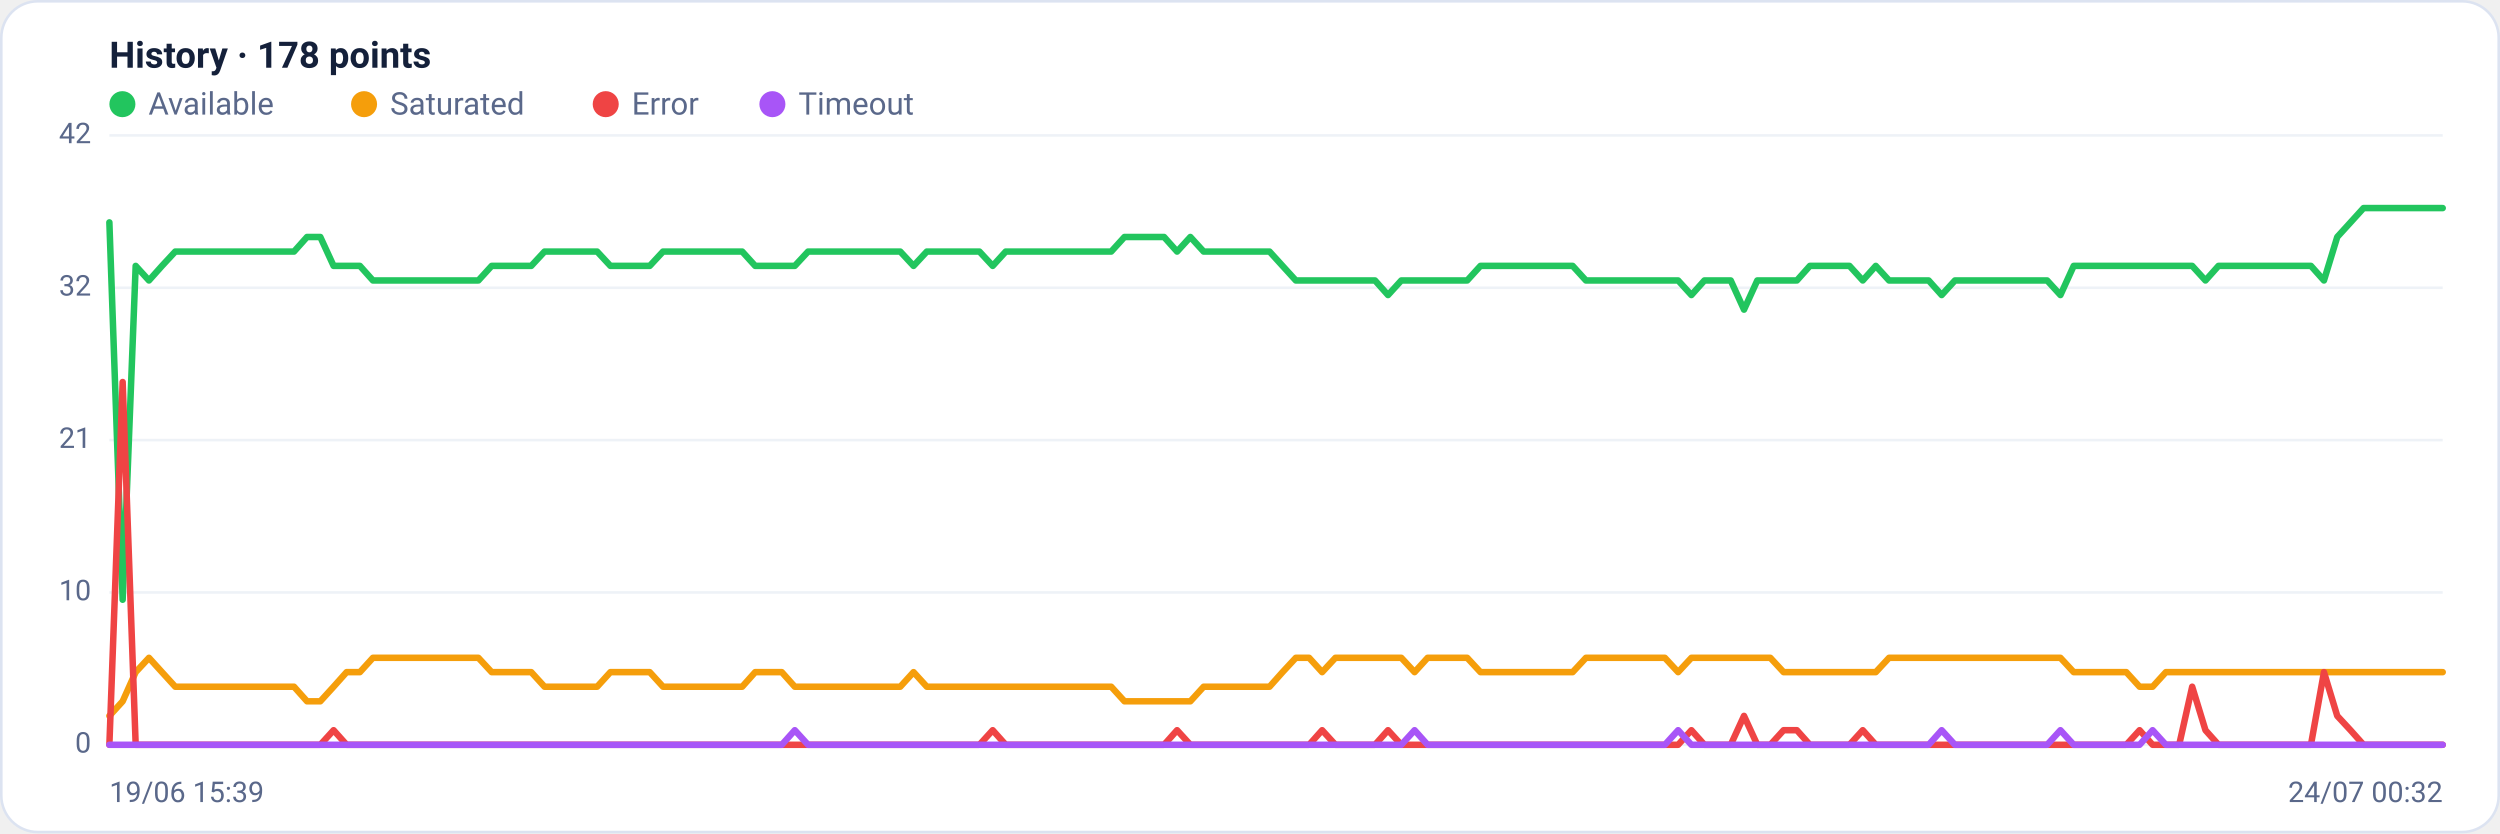
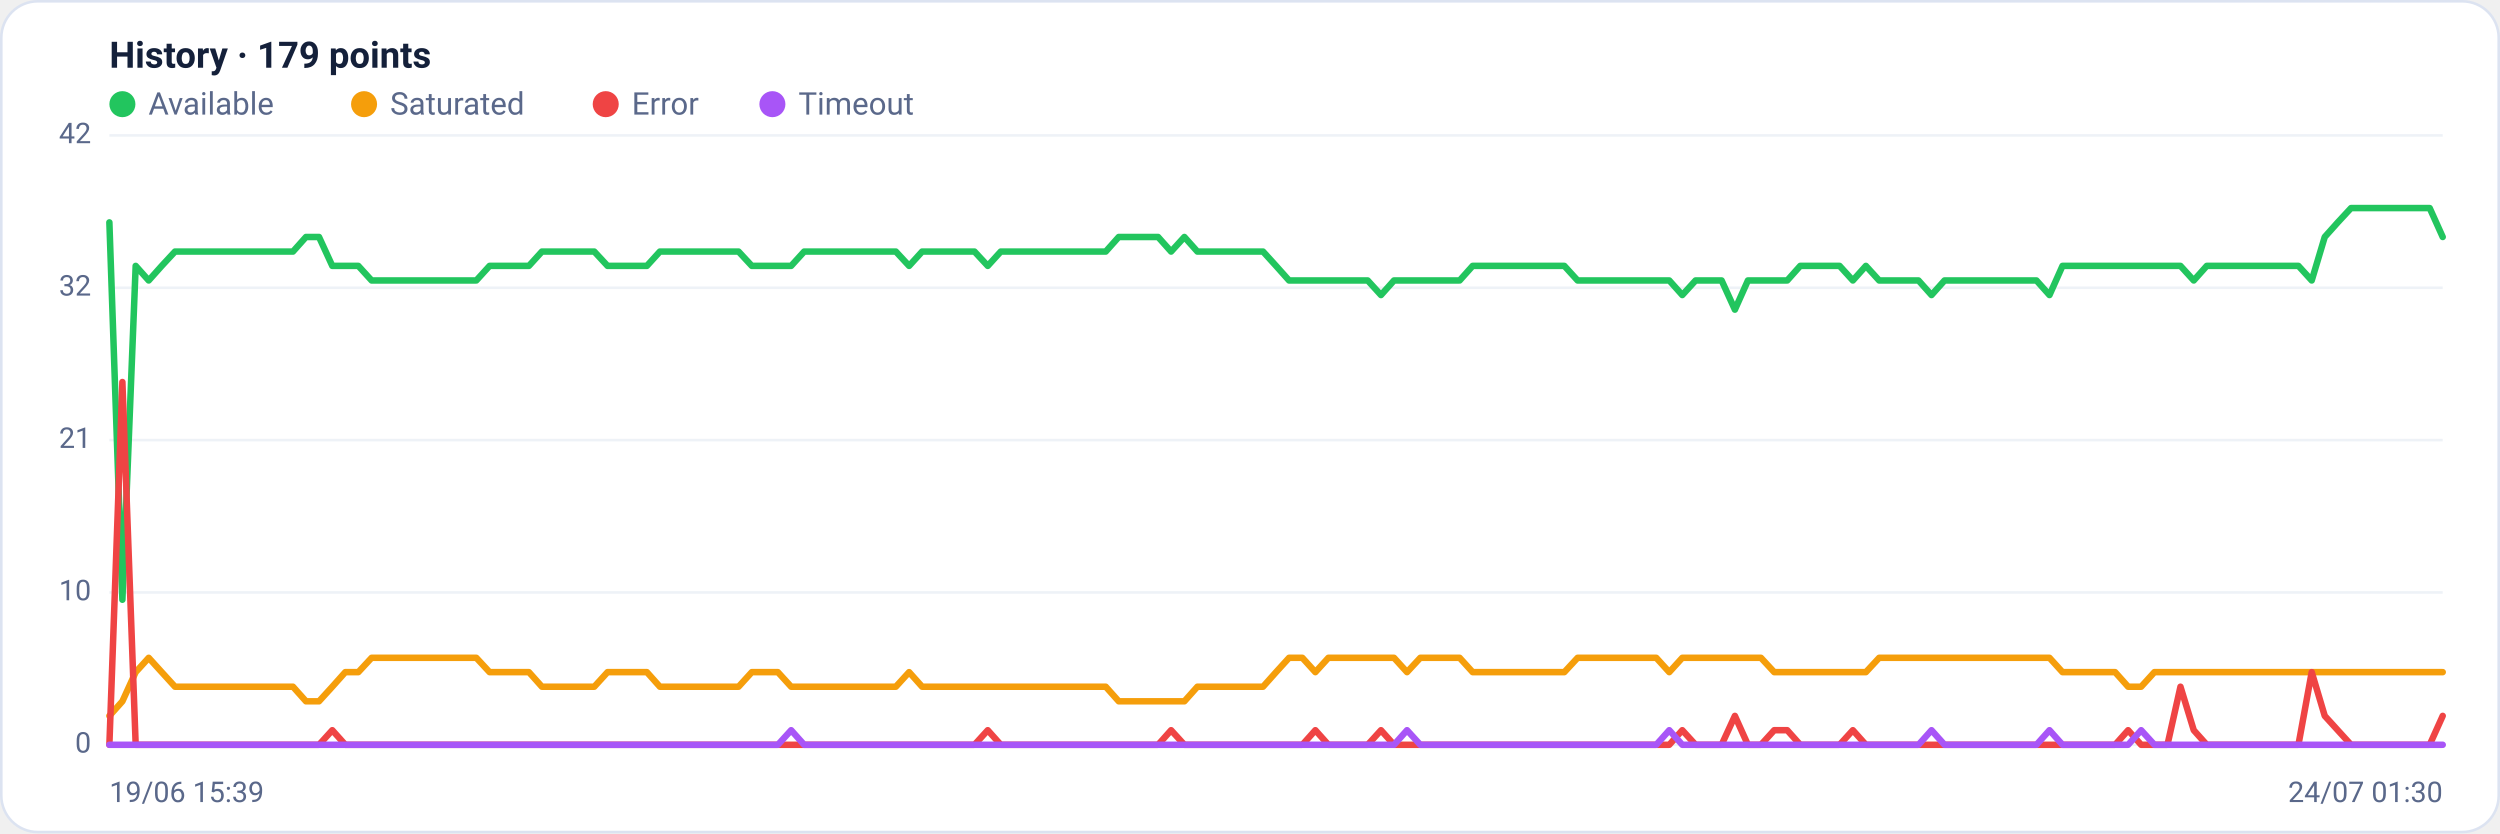
<svg xmlns="http://www.w3.org/2000/svg" viewBox="0 0 960 320" width="960" height="320" font-family="Segoe UI, system-ui, -apple-system, Roboto, Helvetica, Arial, sans-serif" role="img" aria-label="Availability history per region">
  <rect x="0.5" y="0.5" width="959" height="319" rx="14" fill="#ffffff" stroke="#dce3f1" />
-   <text x="42" y="26" font-size="14" font-weight="600" fill="#14203a">History · 178 points</text>
+   <text x="42" y="26" font-size="14" font-weight="600" fill="#14203a">History · 179 points</text>
  <circle cx="47" cy="40" r="5" fill="#22c55e" />
  <text x="57" y="44" font-size="12" fill="#5a688a">Available</text>
  <circle cx="139.8" cy="40" r="5" fill="#f59e0b" />
  <text x="149.8" y="44" font-size="12" fill="#5a688a">Saturated</text>
  <circle cx="232.6" cy="40" r="5" fill="#ef4444" />
  <text x="242.6" y="44" font-size="12" fill="#5a688a">Error</text>
  <circle cx="296.6" cy="40" r="5" fill="#a855f7" />
  <text x="306.6" y="44" font-size="12" fill="#5a688a">Timeout</text>
  <line x1="42" y1="286.0" x2="938" y2="286.0" stroke="#eef2f7" stroke-width="1" />
  <text x="35" y="289.0" text-anchor="end" font-size="11" fill="#5a688a">0</text>
  <line x1="42" y1="227.5" x2="938" y2="227.5" stroke="#eef2f7" stroke-width="1" />
  <text x="35" y="230.5" text-anchor="end" font-size="11" fill="#5a688a">10</text>
  <line x1="42" y1="169.0" x2="938" y2="169.0" stroke="#eef2f7" stroke-width="1" />
  <text x="35" y="172.0" text-anchor="end" font-size="11" fill="#5a688a">21</text>
  <line x1="42" y1="110.5" x2="938" y2="110.5" stroke="#eef2f7" stroke-width="1" />
  <text x="35" y="113.5" text-anchor="end" font-size="11" fill="#5a688a">32</text>
  <line x1="42" y1="52.0" x2="938" y2="52.0" stroke="#eef2f7" stroke-width="1" />
  <text x="35" y="55.0" text-anchor="end" font-size="11" fill="#5a688a">42</text>
-   <polyline fill="none" stroke="#22c55e" stroke-width="2.5" stroke-linejoin="round" stroke-linecap="round" points="42.0,85.4 47.1,230.3 52.1,102.1 57.2,107.7 62.2,102.1 67.3,96.6 72.4,96.6 77.4,96.6 82.5,96.6 87.6,96.6 92.6,96.6 97.7,96.6 102.7,96.6 107.8,96.6 112.9,96.6 117.9,91.0 123.0,91.0 128.1,102.1 133.1,102.1 138.2,102.1 143.2,107.7 148.3,107.7 153.4,107.7 158.4,107.7 163.5,107.7 168.6,107.7 173.6,107.7 178.7,107.7 183.7,107.7 188.8,102.1 193.9,102.1 198.9,102.1 204.0,102.1 209.1,96.6 214.1,96.6 219.2,96.6 224.2,96.6 229.3,96.6 234.4,102.1 239.4,102.1 244.5,102.1 249.5,102.1 254.6,96.6 259.7,96.6 264.7,96.6 269.8,96.6 274.9,96.6 279.9,96.6 285.0,96.6 290.0,102.1 295.1,102.1 300.2,102.1 305.2,102.1 310.3,96.6 315.4,96.6 320.4,96.6 325.5,96.6 330.5,96.6 335.6,96.6 340.7,96.6 345.7,96.6 350.8,102.1 355.9,96.6 360.9,96.6 366.0,96.6 371.0,96.6 376.1,96.6 381.2,102.1 386.2,96.6 391.3,96.6 396.4,96.6 401.4,96.6 406.5,96.6 411.5,96.6 416.6,96.6 421.7,96.6 426.7,96.6 431.8,91.0 436.8,91.0 441.9,91.0 447.0,91.0 452.0,96.6 457.1,91.0 462.2,96.6 467.2,96.6 472.3,96.6 477.3,96.6 482.4,96.6 487.5,96.6 492.5,102.1 497.6,107.7 502.7,107.7 507.7,107.7 512.8,107.7 517.8,107.7 522.9,107.7 528.0,107.7 533.0,113.3 538.1,107.7 543.2,107.7 548.2,107.7 553.3,107.7 558.3,107.7 563.4,107.7 568.5,102.1 573.5,102.1 578.6,102.1 583.6,102.1 588.7,102.1 593.8,102.1 598.8,102.1 603.9,102.1 609.0,107.7 614.0,107.7 619.1,107.7 624.1,107.7 629.2,107.7 634.3,107.7 639.3,107.7 644.4,107.7 649.5,113.3 654.5,107.7 659.6,107.7 664.6,107.7 669.7,118.9 674.8,107.7 679.8,107.7 684.9,107.7 690.0,107.7 695.0,102.1 700.1,102.1 705.1,102.1 710.2,102.1 715.3,107.7 720.3,102.1 725.4,107.7 730.5,107.7 735.5,107.7 740.6,107.7 745.6,113.3 750.7,107.7 755.8,107.7 760.8,107.7 765.9,107.7 770.9,107.7 776.0,107.7 781.1,107.7 786.1,107.7 791.2,113.3 796.3,102.1 801.3,102.1 806.4,102.1 811.4,102.1 816.5,102.1 821.6,102.1 826.6,102.1 831.7,102.1 836.8,102.1 841.8,102.1 846.9,107.7 851.9,102.1 857.0,102.1 862.1,102.1 867.1,102.1 872.2,102.1 877.3,102.1 882.3,102.1 887.4,102.1 892.4,107.7 897.5,91.0 902.6,85.4 907.6,79.9 912.7,79.9 917.8,79.9 922.8,79.9 927.9,79.9 932.9,79.9 938.0,79.9" />
-   <polyline fill="none" stroke="#f59e0b" stroke-width="2.5" stroke-linejoin="round" stroke-linecap="round" points="42.0,274.9 47.1,269.3 52.1,258.1 57.2,252.6 62.2,258.1 67.3,263.7 72.4,263.7 77.4,263.7 82.5,263.7 87.6,263.7 92.6,263.7 97.7,263.7 102.7,263.7 107.8,263.7 112.9,263.7 117.9,269.3 123.0,269.3 128.1,263.7 133.1,258.1 138.2,258.1 143.2,252.6 148.3,252.6 153.4,252.6 158.4,252.6 163.5,252.6 168.6,252.6 173.6,252.6 178.7,252.6 183.7,252.6 188.8,258.1 193.9,258.1 198.9,258.1 204.0,258.1 209.1,263.7 214.1,263.7 219.2,263.7 224.2,263.7 229.3,263.7 234.4,258.1 239.4,258.1 244.5,258.1 249.5,258.1 254.6,263.7 259.7,263.7 264.7,263.7 269.8,263.7 274.9,263.7 279.9,263.7 285.0,263.7 290.0,258.1 295.1,258.1 300.2,258.1 305.2,263.7 310.3,263.7 315.4,263.7 320.4,263.7 325.5,263.7 330.5,263.7 335.6,263.7 340.7,263.7 345.7,263.7 350.8,258.1 355.9,263.7 360.9,263.7 366.0,263.7 371.0,263.7 376.1,263.7 381.2,263.7 386.2,263.7 391.3,263.7 396.4,263.7 401.4,263.7 406.5,263.7 411.5,263.7 416.6,263.7 421.7,263.7 426.7,263.7 431.8,269.3 436.8,269.3 441.9,269.3 447.0,269.3 452.0,269.3 457.1,269.3 462.2,263.7 467.2,263.7 472.3,263.7 477.3,263.7 482.4,263.7 487.5,263.7 492.5,258.1 497.6,252.6 502.7,252.6 507.7,258.1 512.8,252.6 517.8,252.6 522.9,252.6 528.0,252.6 533.0,252.6 538.1,252.6 543.2,258.1 548.2,252.6 553.3,252.6 558.3,252.6 563.4,252.6 568.5,258.1 573.5,258.1 578.6,258.1 583.6,258.1 588.7,258.1 593.8,258.1 598.8,258.1 603.9,258.1 609.0,252.6 614.0,252.6 619.1,252.6 624.1,252.6 629.2,252.6 634.3,252.6 639.3,252.6 644.4,258.1 649.5,252.6 654.5,252.6 659.6,252.6 664.6,252.6 669.7,252.6 674.8,252.6 679.8,252.6 684.9,258.1 690.0,258.1 695.0,258.1 700.1,258.1 705.1,258.1 710.2,258.1 715.3,258.1 720.3,258.1 725.4,252.6 730.5,252.6 735.5,252.6 740.6,252.6 745.6,252.6 750.7,252.6 755.8,252.6 760.8,252.6 765.9,252.6 770.9,252.6 776.0,252.6 781.1,252.6 786.1,252.6 791.2,252.6 796.3,258.1 801.3,258.1 806.4,258.1 811.4,258.1 816.5,258.1 821.6,263.7 826.6,263.7 831.7,258.1 836.8,258.1 841.8,258.1 846.9,258.1 851.9,258.1 857.0,258.1 862.1,258.1 867.1,258.1 872.2,258.1 877.3,258.1 882.3,258.1 887.4,258.1 892.4,258.1 897.5,258.1 902.6,258.1 907.6,258.1 912.7,258.1 917.8,258.1 922.8,258.1 927.9,258.1 932.9,258.1 938.0,258.1" />
-   <polyline fill="none" stroke="#ef4444" stroke-width="2.5" stroke-linejoin="round" stroke-linecap="round" points="42.0,286.0 47.1,146.7 52.1,286.0 57.2,286.0 62.2,286.0 67.3,286.0 72.4,286.0 77.4,286.0 82.5,286.0 87.6,286.0 92.6,286.0 97.7,286.0 102.7,286.0 107.8,286.0 112.9,286.0 117.9,286.0 123.0,286.0 128.1,280.4 133.1,286.0 138.2,286.0 143.2,286.0 148.3,286.0 153.4,286.0 158.4,286.0 163.5,286.0 168.6,286.0 173.6,286.0 178.7,286.0 183.7,286.0 188.8,286.0 193.9,286.0 198.9,286.0 204.0,286.0 209.1,286.0 214.1,286.0 219.2,286.0 224.2,286.0 229.3,286.0 234.4,286.0 239.4,286.0 244.5,286.0 249.5,286.0 254.6,286.0 259.7,286.0 264.7,286.0 269.8,286.0 274.9,286.0 279.9,286.0 285.0,286.0 290.0,286.0 295.1,286.0 300.2,286.0 305.2,286.0 310.3,286.0 315.4,286.0 320.4,286.0 325.5,286.0 330.5,286.0 335.6,286.0 340.7,286.0 345.7,286.0 350.8,286.0 355.9,286.0 360.9,286.0 366.0,286.0 371.0,286.0 376.1,286.0 381.2,280.4 386.2,286.0 391.3,286.0 396.4,286.0 401.4,286.0 406.5,286.0 411.5,286.0 416.6,286.0 421.7,286.0 426.7,286.0 431.8,286.0 436.8,286.0 441.9,286.0 447.0,286.0 452.0,280.4 457.1,286.0 462.2,286.0 467.2,286.0 472.3,286.0 477.3,286.0 482.4,286.0 487.5,286.0 492.5,286.0 497.6,286.0 502.7,286.0 507.7,280.4 512.8,286.0 517.8,286.0 522.9,286.0 528.0,286.0 533.0,280.4 538.1,286.0 543.2,286.0 548.2,286.0 553.3,286.0 558.3,286.0 563.4,286.0 568.5,286.0 573.5,286.0 578.6,286.0 583.6,286.0 588.7,286.0 593.8,286.0 598.8,286.0 603.9,286.0 609.0,286.0 614.0,286.0 619.1,286.0 624.1,286.0 629.2,286.0 634.3,286.0 639.3,286.0 644.4,286.0 649.5,280.4 654.5,286.0 659.6,286.0 664.6,286.0 669.7,274.9 674.8,286.0 679.8,286.0 684.9,280.4 690.0,280.4 695.0,286.0 700.1,286.0 705.1,286.0 710.2,286.0 715.3,280.4 720.3,286.0 725.4,286.0 730.5,286.0 735.5,286.0 740.6,286.0 745.6,286.0 750.7,286.0 755.8,286.0 760.8,286.0 765.9,286.0 770.9,286.0 776.0,286.0 781.1,286.0 786.1,286.0 791.2,286.0 796.3,286.0 801.3,286.0 806.4,286.0 811.4,286.0 816.5,286.0 821.6,280.4 826.6,286.0 831.7,286.0 836.8,286.0 841.8,263.7 846.9,280.4 851.9,286.0 857.0,286.0 862.1,286.0 867.1,286.0 872.2,286.0 877.3,286.0 882.3,286.0 887.4,286.0 892.4,258.1 897.5,274.9 902.6,280.4 907.6,286.0 912.7,286.0 917.8,286.0 922.8,286.0 927.9,286.0 932.9,286.0 938.0,286.0" />
-   <polyline fill="none" stroke="#a855f7" stroke-width="2.5" stroke-linejoin="round" stroke-linecap="round" points="42.0,286.0 47.1,286.0 52.1,286.0 57.2,286.0 62.2,286.0 67.3,286.0 72.4,286.0 77.4,286.0 82.5,286.0 87.6,286.0 92.6,286.0 97.7,286.0 102.7,286.0 107.8,286.0 112.9,286.0 117.9,286.0 123.0,286.0 128.1,286.0 133.1,286.0 138.2,286.0 143.2,286.0 148.3,286.0 153.4,286.0 158.4,286.0 163.5,286.0 168.6,286.0 173.6,286.0 178.7,286.0 183.7,286.0 188.8,286.0 193.9,286.0 198.9,286.0 204.0,286.0 209.1,286.0 214.1,286.0 219.2,286.0 224.2,286.0 229.3,286.0 234.4,286.0 239.4,286.0 244.5,286.0 249.5,286.0 254.6,286.0 259.7,286.0 264.7,286.0 269.8,286.0 274.9,286.0 279.9,286.0 285.0,286.0 290.0,286.0 295.1,286.0 300.2,286.0 305.2,280.4 310.3,286.0 315.4,286.0 320.4,286.0 325.5,286.0 330.5,286.0 335.6,286.0 340.7,286.0 345.7,286.0 350.8,286.0 355.9,286.0 360.9,286.0 366.0,286.0 371.0,286.0 376.1,286.0 381.2,286.0 386.2,286.0 391.3,286.0 396.4,286.0 401.4,286.0 406.5,286.0 411.5,286.0 416.6,286.0 421.7,286.0 426.7,286.0 431.8,286.0 436.8,286.0 441.9,286.0 447.0,286.0 452.0,286.0 457.1,286.0 462.2,286.0 467.2,286.0 472.3,286.0 477.3,286.0 482.4,286.0 487.5,286.0 492.5,286.0 497.6,286.0 502.7,286.0 507.7,286.0 512.8,286.0 517.8,286.0 522.9,286.0 528.0,286.0 533.0,286.0 538.1,286.0 543.2,280.4 548.2,286.0 553.3,286.0 558.3,286.0 563.4,286.0 568.5,286.0 573.5,286.0 578.6,286.0 583.6,286.0 588.7,286.0 593.8,286.0 598.8,286.0 603.9,286.0 609.0,286.0 614.0,286.0 619.1,286.0 624.1,286.0 629.2,286.0 634.3,286.0 639.3,286.0 644.4,280.4 649.5,286.0 654.5,286.0 659.6,286.0 664.6,286.0 669.7,286.0 674.8,286.0 679.8,286.0 684.9,286.0 690.0,286.0 695.0,286.0 700.1,286.0 705.1,286.0 710.2,286.0 715.3,286.0 720.3,286.0 725.4,286.0 730.5,286.0 735.5,286.0 740.6,286.0 745.6,280.4 750.7,286.0 755.8,286.0 760.8,286.0 765.9,286.0 770.9,286.0 776.0,286.0 781.1,286.0 786.1,286.0 791.2,280.4 796.3,286.0 801.3,286.0 806.4,286.0 811.4,286.0 816.5,286.0 821.6,286.0 826.6,280.4 831.7,286.0 836.8,286.0 841.8,286.0 846.9,286.0 851.9,286.0 857.0,286.0 862.1,286.0 867.1,286.0 872.2,286.0 877.3,286.0 882.3,286.0 887.4,286.0 892.4,286.0 897.5,286.0 902.6,286.0 907.6,286.0 912.7,286.0 917.8,286.0 922.8,286.0 927.9,286.0 932.9,286.0 938.0,286.0" />
+   <polyline fill="none" stroke="#22c55e" stroke-width="2.5" stroke-linejoin="round" stroke-linecap="round" points="42.0,85.4 47.0,230.3 52.1,102.1 57.1,107.7 62.1,102.1 67.2,96.6 72.2,96.6 77.2,96.6 82.3,96.6 87.3,96.6 92.3,96.6 97.4,96.6 102.4,96.6 107.4,96.6 112.5,96.6 117.5,91.0 122.5,91.0 127.6,102.1 132.6,102.1 137.6,102.1 142.7,107.7 147.7,107.7 152.7,107.7 157.8,107.7 162.8,107.7 167.8,107.7 172.9,107.7 177.9,107.7 182.9,107.7 188.0,102.1 193.0,102.1 198.0,102.1 203.1,102.1 208.1,96.6 213.1,96.6 218.2,96.6 223.2,96.6 228.2,96.6 233.3,102.1 238.3,102.1 243.3,102.1 248.4,102.1 253.4,96.6 258.4,96.6 263.5,96.6 268.5,96.6 273.6,96.6 278.6,96.6 283.6,96.6 288.7,102.1 293.7,102.1 298.7,102.1 303.8,102.1 308.8,96.6 313.8,96.6 318.9,96.6 323.9,96.6 328.9,96.6 334.0,96.6 339.0,96.6 344.0,96.6 349.1,102.1 354.1,96.6 359.1,96.6 364.2,96.6 369.2,96.6 374.2,96.6 379.3,102.1 384.3,96.6 389.3,96.6 394.4,96.6 399.4,96.6 404.4,96.6 409.5,96.6 414.5,96.6 419.5,96.6 424.6,96.6 429.6,91.0 434.6,91.0 439.7,91.0 444.7,91.0 449.7,96.6 454.8,91.0 459.8,96.6 464.8,96.6 469.9,96.6 474.9,96.6 479.9,96.6 485.0,96.6 490.0,102.1 495.0,107.7 500.1,107.7 505.1,107.7 510.1,107.7 515.2,107.7 520.2,107.7 525.2,107.7 530.3,113.3 535.3,107.7 540.3,107.7 545.4,107.7 550.4,107.7 555.4,107.7 560.5,107.7 565.5,102.1 570.5,102.1 575.6,102.1 580.6,102.1 585.6,102.1 590.7,102.1 595.7,102.1 600.7,102.1 605.8,107.7 610.8,107.7 615.8,107.7 620.9,107.7 625.9,107.7 630.9,107.7 636.0,107.7 641.0,107.7 646.0,113.3 651.1,107.7 656.1,107.7 661.1,107.7 666.2,118.9 671.2,107.7 676.2,107.7 681.3,107.7 686.3,107.7 691.3,102.1 696.4,102.1 701.4,102.1 706.4,102.1 711.5,107.7 716.5,102.1 721.6,107.7 726.6,107.7 731.6,107.7 736.7,107.7 741.7,113.3 746.7,107.7 751.8,107.7 756.8,107.7 761.8,107.7 766.9,107.7 771.9,107.7 776.9,107.7 782.0,107.7 787.0,113.3 792.0,102.1 797.1,102.1 802.1,102.1 807.1,102.1 812.2,102.1 817.2,102.1 822.2,102.1 827.3,102.1 832.3,102.1 837.3,102.1 842.4,107.7 847.4,102.1 852.4,102.1 857.5,102.1 862.5,102.1 867.5,102.1 872.6,102.1 877.6,102.1 882.6,102.1 887.7,107.7 892.7,91.0 897.7,85.4 902.8,79.9 907.8,79.9 912.8,79.9 917.9,79.9 922.9,79.9 927.9,79.9 933.0,79.9 938.0,91.0" />
+   <polyline fill="none" stroke="#f59e0b" stroke-width="2.5" stroke-linejoin="round" stroke-linecap="round" points="42.0,274.9 47.0,269.3 52.1,258.1 57.1,252.6 62.1,258.1 67.2,263.7 72.2,263.7 77.2,263.7 82.3,263.7 87.3,263.7 92.3,263.7 97.4,263.7 102.4,263.7 107.4,263.7 112.5,263.7 117.5,269.3 122.5,269.3 127.6,263.7 132.6,258.1 137.6,258.1 142.7,252.6 147.7,252.6 152.7,252.6 157.8,252.6 162.8,252.6 167.8,252.6 172.9,252.6 177.9,252.6 182.9,252.6 188.0,258.1 193.0,258.1 198.0,258.1 203.1,258.1 208.1,263.7 213.1,263.7 218.2,263.7 223.2,263.7 228.2,263.7 233.3,258.1 238.3,258.1 243.3,258.1 248.4,258.1 253.4,263.7 258.4,263.7 263.5,263.7 268.5,263.7 273.6,263.7 278.6,263.7 283.6,263.7 288.7,258.1 293.7,258.1 298.7,258.1 303.8,263.7 308.8,263.7 313.8,263.7 318.9,263.7 323.9,263.7 328.9,263.7 334.0,263.7 339.0,263.7 344.0,263.7 349.1,258.1 354.1,263.7 359.1,263.7 364.2,263.7 369.2,263.7 374.2,263.7 379.3,263.7 384.3,263.7 389.3,263.7 394.4,263.7 399.4,263.7 404.4,263.7 409.5,263.7 414.5,263.7 419.5,263.7 424.6,263.7 429.6,269.3 434.6,269.3 439.7,269.3 444.7,269.3 449.7,269.3 454.8,269.3 459.8,263.7 464.8,263.7 469.9,263.7 474.9,263.7 479.9,263.7 485.0,263.7 490.0,258.1 495.0,252.6 500.1,252.6 505.1,258.1 510.1,252.6 515.2,252.6 520.2,252.6 525.2,252.6 530.3,252.6 535.3,252.6 540.3,258.1 545.4,252.6 550.4,252.6 555.4,252.6 560.5,252.6 565.5,258.1 570.5,258.1 575.6,258.1 580.6,258.1 585.6,258.1 590.7,258.1 595.7,258.1 600.7,258.1 605.8,252.6 610.8,252.6 615.8,252.6 620.9,252.6 625.9,252.6 630.9,252.6 636.0,252.6 641.0,258.1 646.0,252.6 651.1,252.6 656.1,252.6 661.1,252.6 666.2,252.6 671.2,252.6 676.2,252.6 681.3,258.1 686.3,258.1 691.3,258.1 696.4,258.1 701.4,258.1 706.4,258.1 711.5,258.1 716.5,258.1 721.6,252.6 726.6,252.6 731.6,252.6 736.7,252.6 741.7,252.6 746.7,252.6 751.8,252.6 756.8,252.6 761.8,252.6 766.9,252.6 771.9,252.6 776.9,252.6 782.0,252.6 787.0,252.6 792.0,258.1 797.1,258.1 802.1,258.1 807.1,258.1 812.2,258.1 817.2,263.7 822.2,263.7 827.3,258.1 832.3,258.1 837.3,258.1 842.4,258.1 847.4,258.1 852.4,258.1 857.5,258.1 862.5,258.1 867.5,258.1 872.6,258.1 877.6,258.1 882.6,258.1 887.7,258.1 892.7,258.1 897.7,258.1 902.8,258.1 907.8,258.1 912.8,258.1 917.9,258.1 922.9,258.1 927.9,258.1 933.0,258.1 938.0,258.1" />
+   <polyline fill="none" stroke="#ef4444" stroke-width="2.5" stroke-linejoin="round" stroke-linecap="round" points="42.0,286.0 47.0,146.7 52.1,286.0 57.1,286.0 62.1,286.0 67.2,286.0 72.2,286.0 77.2,286.0 82.3,286.0 87.3,286.0 92.3,286.0 97.4,286.0 102.4,286.0 107.4,286.0 112.5,286.0 117.5,286.0 122.5,286.0 127.6,280.4 132.6,286.0 137.6,286.0 142.7,286.0 147.7,286.0 152.7,286.0 157.8,286.0 162.8,286.0 167.8,286.0 172.9,286.0 177.9,286.0 182.9,286.0 188.0,286.0 193.0,286.0 198.0,286.0 203.1,286.0 208.1,286.0 213.1,286.0 218.2,286.0 223.2,286.0 228.2,286.0 233.3,286.0 238.3,286.0 243.3,286.0 248.4,286.0 253.4,286.0 258.4,286.0 263.5,286.0 268.5,286.0 273.6,286.0 278.6,286.0 283.6,286.0 288.7,286.0 293.7,286.0 298.7,286.0 303.8,286.0 308.8,286.0 313.8,286.0 318.9,286.0 323.9,286.0 328.9,286.0 334.0,286.0 339.0,286.0 344.0,286.0 349.1,286.0 354.1,286.0 359.1,286.0 364.2,286.0 369.2,286.0 374.2,286.0 379.3,280.4 384.3,286.0 389.3,286.0 394.4,286.0 399.4,286.0 404.4,286.0 409.5,286.0 414.5,286.0 419.5,286.0 424.6,286.0 429.6,286.0 434.6,286.0 439.7,286.0 444.7,286.0 449.7,280.4 454.8,286.0 459.8,286.0 464.8,286.0 469.9,286.0 474.9,286.0 479.9,286.0 485.0,286.0 490.0,286.0 495.0,286.0 500.1,286.0 505.1,280.4 510.1,286.0 515.2,286.0 520.2,286.0 525.2,286.0 530.3,280.4 535.3,286.0 540.3,286.0 545.4,286.0 550.4,286.0 555.4,286.0 560.5,286.0 565.5,286.0 570.5,286.0 575.6,286.0 580.6,286.0 585.6,286.0 590.7,286.0 595.7,286.0 600.7,286.0 605.8,286.0 610.8,286.0 615.8,286.0 620.9,286.0 625.9,286.0 630.9,286.0 636.0,286.0 641.0,286.0 646.0,280.4 651.1,286.0 656.1,286.0 661.1,286.0 666.2,274.9 671.2,286.0 676.2,286.0 681.3,280.4 686.3,280.4 691.3,286.0 696.4,286.0 701.4,286.0 706.4,286.0 711.5,280.4 716.5,286.0 721.6,286.0 726.6,286.0 731.6,286.0 736.7,286.0 741.7,286.0 746.7,286.0 751.8,286.0 756.8,286.0 761.8,286.0 766.9,286.0 771.9,286.0 776.9,286.0 782.0,286.0 787.0,286.0 792.0,286.0 797.1,286.0 802.1,286.0 807.1,286.0 812.2,286.0 817.2,280.4 822.2,286.0 827.3,286.0 832.3,286.0 837.3,263.7 842.4,280.4 847.4,286.0 852.4,286.0 857.5,286.0 862.5,286.0 867.5,286.0 872.6,286.0 877.6,286.0 882.6,286.0 887.7,258.1 892.7,274.9 897.7,280.4 902.8,286.0 907.8,286.0 912.8,286.0 917.9,286.0 922.9,286.0 927.9,286.0 933.0,286.0 938.0,274.9" />
+   <polyline fill="none" stroke="#a855f7" stroke-width="2.5" stroke-linejoin="round" stroke-linecap="round" points="42.0,286.0 47.0,286.0 52.1,286.0 57.1,286.0 62.1,286.0 67.2,286.0 72.2,286.0 77.2,286.0 82.3,286.0 87.3,286.0 92.3,286.0 97.4,286.0 102.4,286.0 107.4,286.0 112.5,286.0 117.5,286.0 122.5,286.0 127.6,286.0 132.6,286.0 137.6,286.0 142.7,286.0 147.7,286.0 152.7,286.0 157.8,286.0 162.8,286.0 167.8,286.0 172.9,286.0 177.9,286.0 182.9,286.0 188.0,286.0 193.0,286.0 198.0,286.0 203.1,286.0 208.1,286.0 213.1,286.0 218.2,286.0 223.2,286.0 228.2,286.0 233.3,286.0 238.3,286.0 243.3,286.0 248.4,286.0 253.4,286.0 258.4,286.0 263.5,286.0 268.5,286.0 273.6,286.0 278.6,286.0 283.6,286.0 288.7,286.0 293.7,286.0 298.7,286.0 303.8,280.4 308.8,286.0 313.8,286.0 318.9,286.0 323.9,286.0 328.9,286.0 334.0,286.0 339.0,286.0 344.0,286.0 349.1,286.0 354.1,286.0 359.1,286.0 364.2,286.0 369.2,286.0 374.2,286.0 379.3,286.0 384.3,286.0 389.3,286.0 394.4,286.0 399.4,286.0 404.4,286.0 409.5,286.0 414.5,286.0 419.5,286.0 424.6,286.0 429.6,286.0 434.6,286.0 439.7,286.0 444.7,286.0 449.7,286.0 454.8,286.0 459.8,286.0 464.8,286.0 469.9,286.0 474.9,286.0 479.9,286.0 485.0,286.0 490.0,286.0 495.0,286.0 500.1,286.0 505.1,286.0 510.1,286.0 515.2,286.0 520.2,286.0 525.2,286.0 530.3,286.0 535.3,286.0 540.3,280.4 545.4,286.0 550.4,286.0 555.4,286.0 560.5,286.0 565.5,286.0 570.5,286.0 575.6,286.0 580.6,286.0 585.6,286.0 590.7,286.0 595.7,286.0 600.7,286.0 605.8,286.0 610.8,286.0 615.8,286.0 620.9,286.0 625.9,286.0 630.9,286.0 636.0,286.0 641.0,280.4 646.0,286.0 651.1,286.0 656.1,286.0 661.1,286.0 666.2,286.0 671.2,286.0 676.2,286.0 681.3,286.0 686.3,286.0 691.3,286.0 696.4,286.0 701.4,286.0 706.4,286.0 711.5,286.0 716.5,286.0 721.6,286.0 726.6,286.0 731.6,286.0 736.7,286.0 741.7,280.4 746.7,286.0 751.8,286.0 756.8,286.0 761.8,286.0 766.9,286.0 771.9,286.0 776.9,286.0 782.0,286.0 787.0,280.4 792.0,286.0 797.1,286.0 802.1,286.0 807.1,286.0 812.2,286.0 817.2,286.0 822.2,280.4 827.3,286.0 832.3,286.0 837.3,286.0 842.4,286.0 847.4,286.0 852.4,286.0 857.5,286.0 862.5,286.0 867.5,286.0 872.6,286.0 877.6,286.0 882.6,286.0 887.7,286.0 892.7,286.0 897.7,286.0 902.8,286.0 907.8,286.0 912.8,286.0 917.9,286.0 922.9,286.0 927.9,286.0 933.0,286.0 938.0,286.0" />
  <text x="42" y="308" font-size="11" fill="#5a688a">19/06 15:39</text>
-   <text x="938" y="308" text-anchor="end" font-size="11" fill="#5a688a">24/07 00:32</text>
+   <text x="938" y="308" text-anchor="end" font-size="11" fill="#5a688a">24/07 01:30</text>
</svg>
